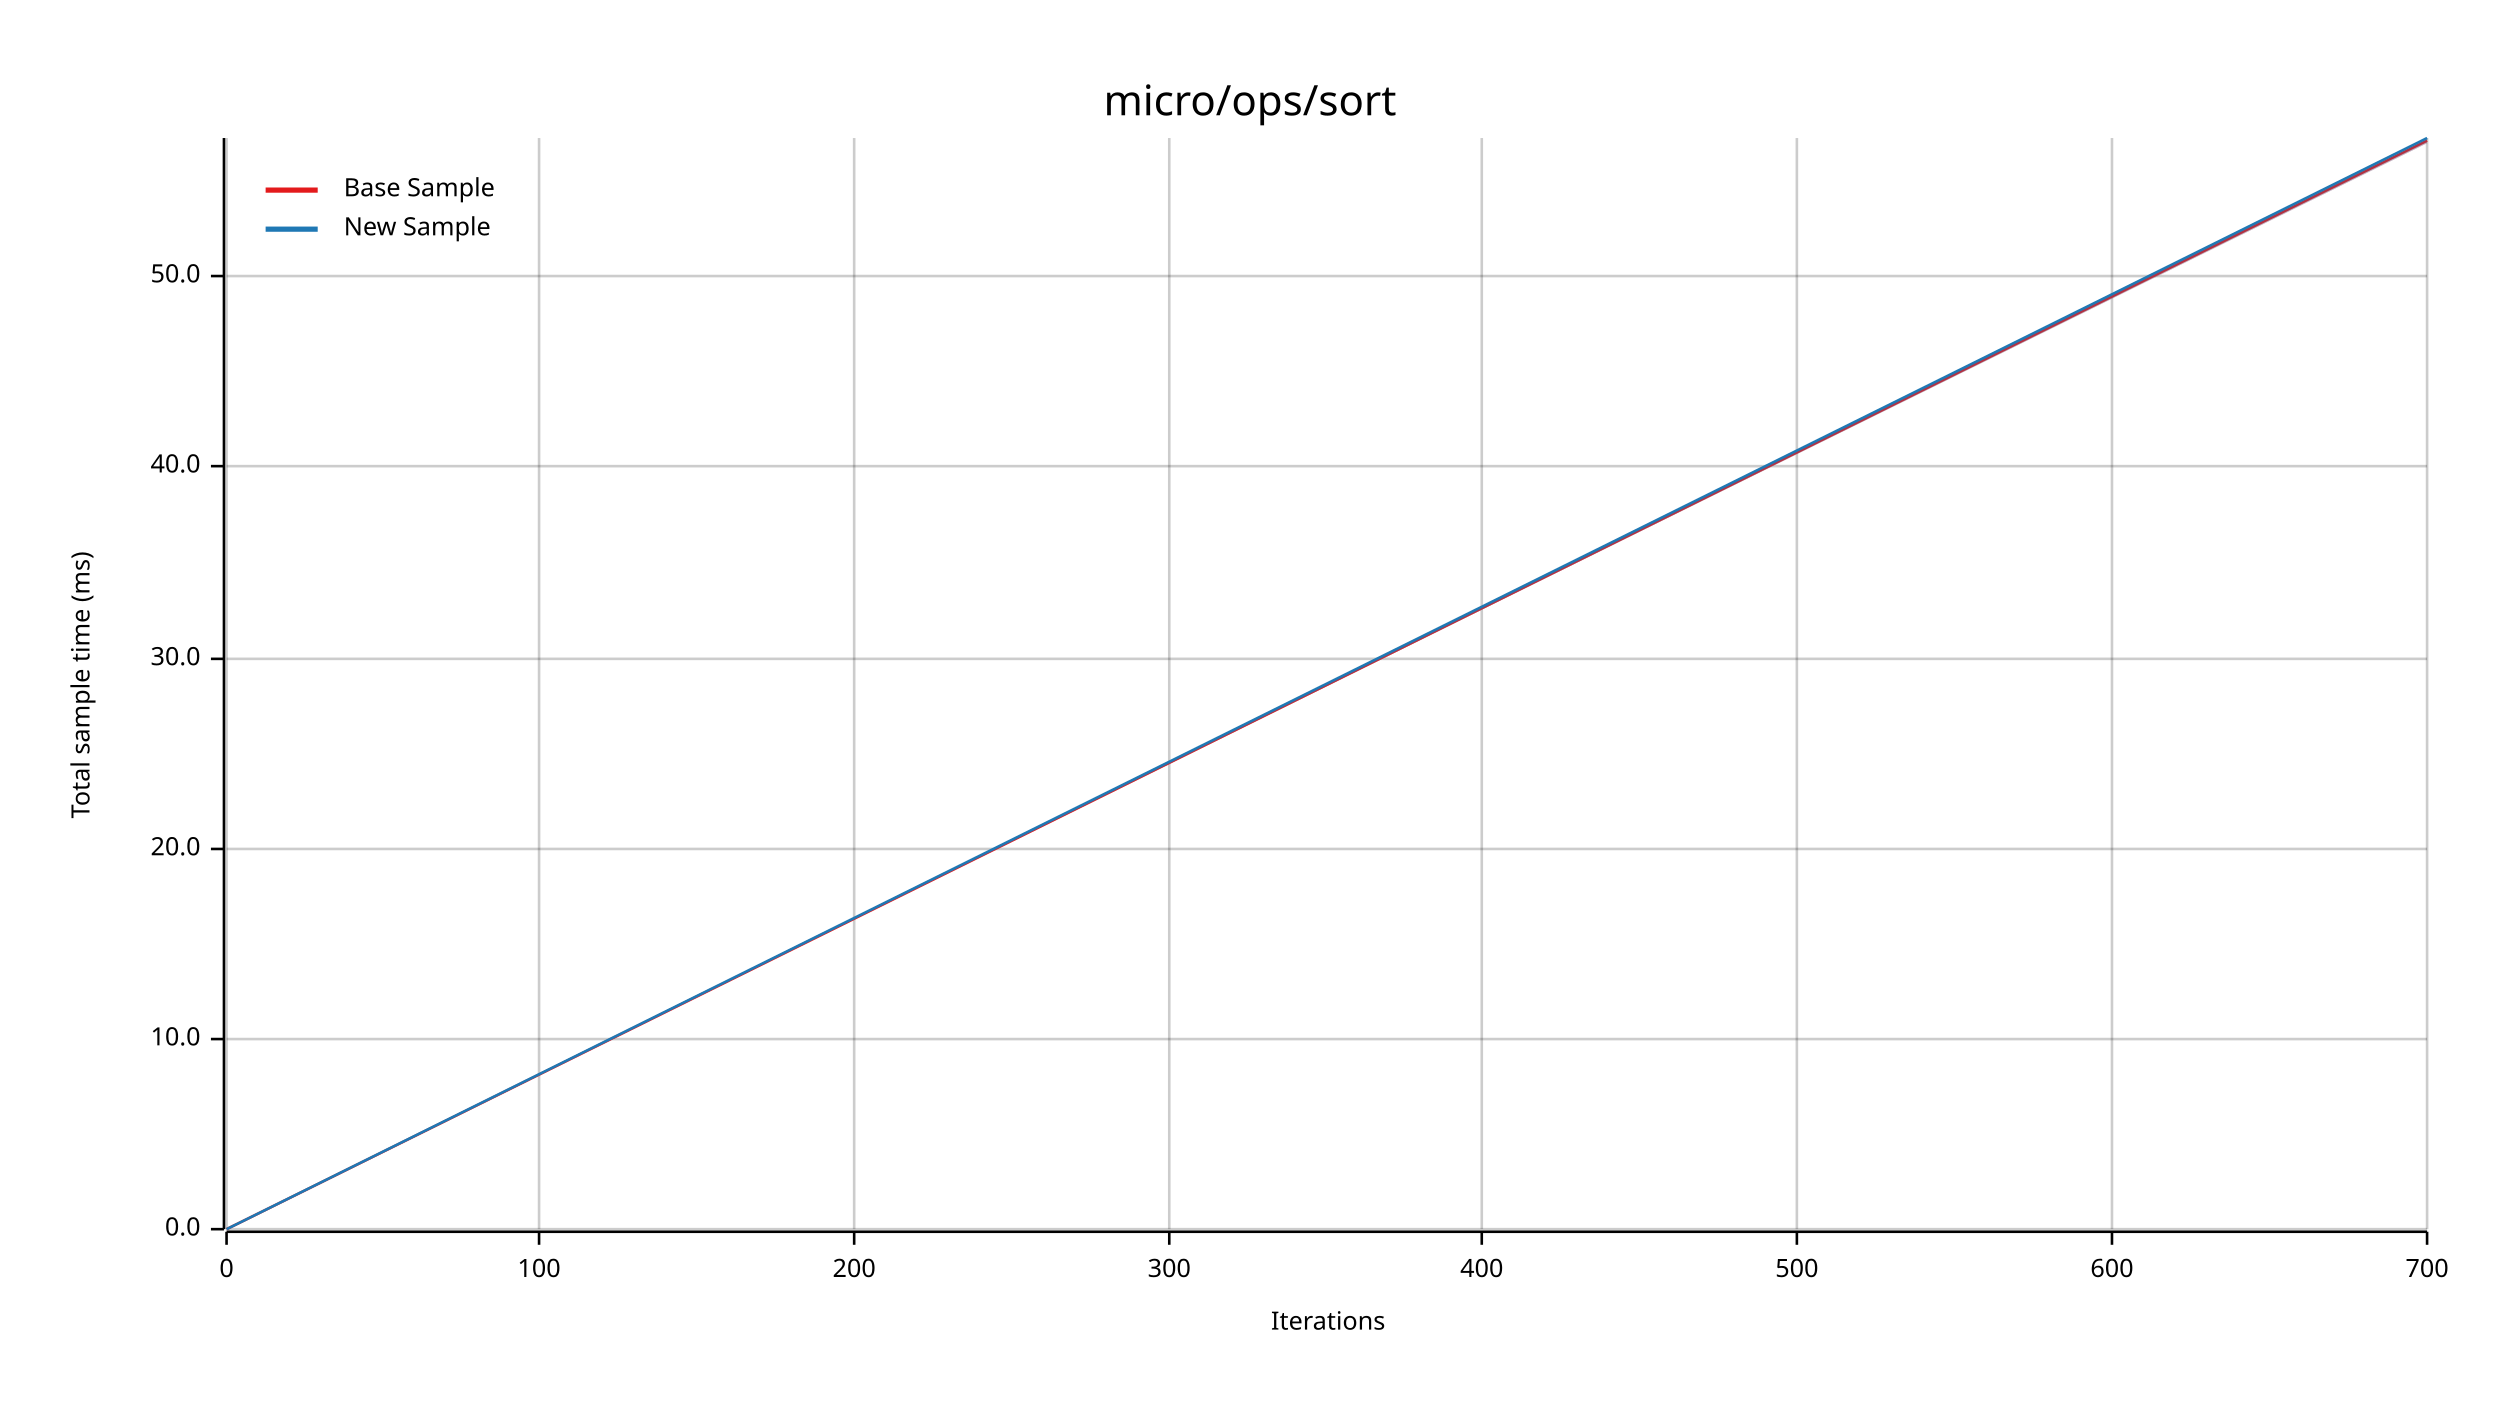
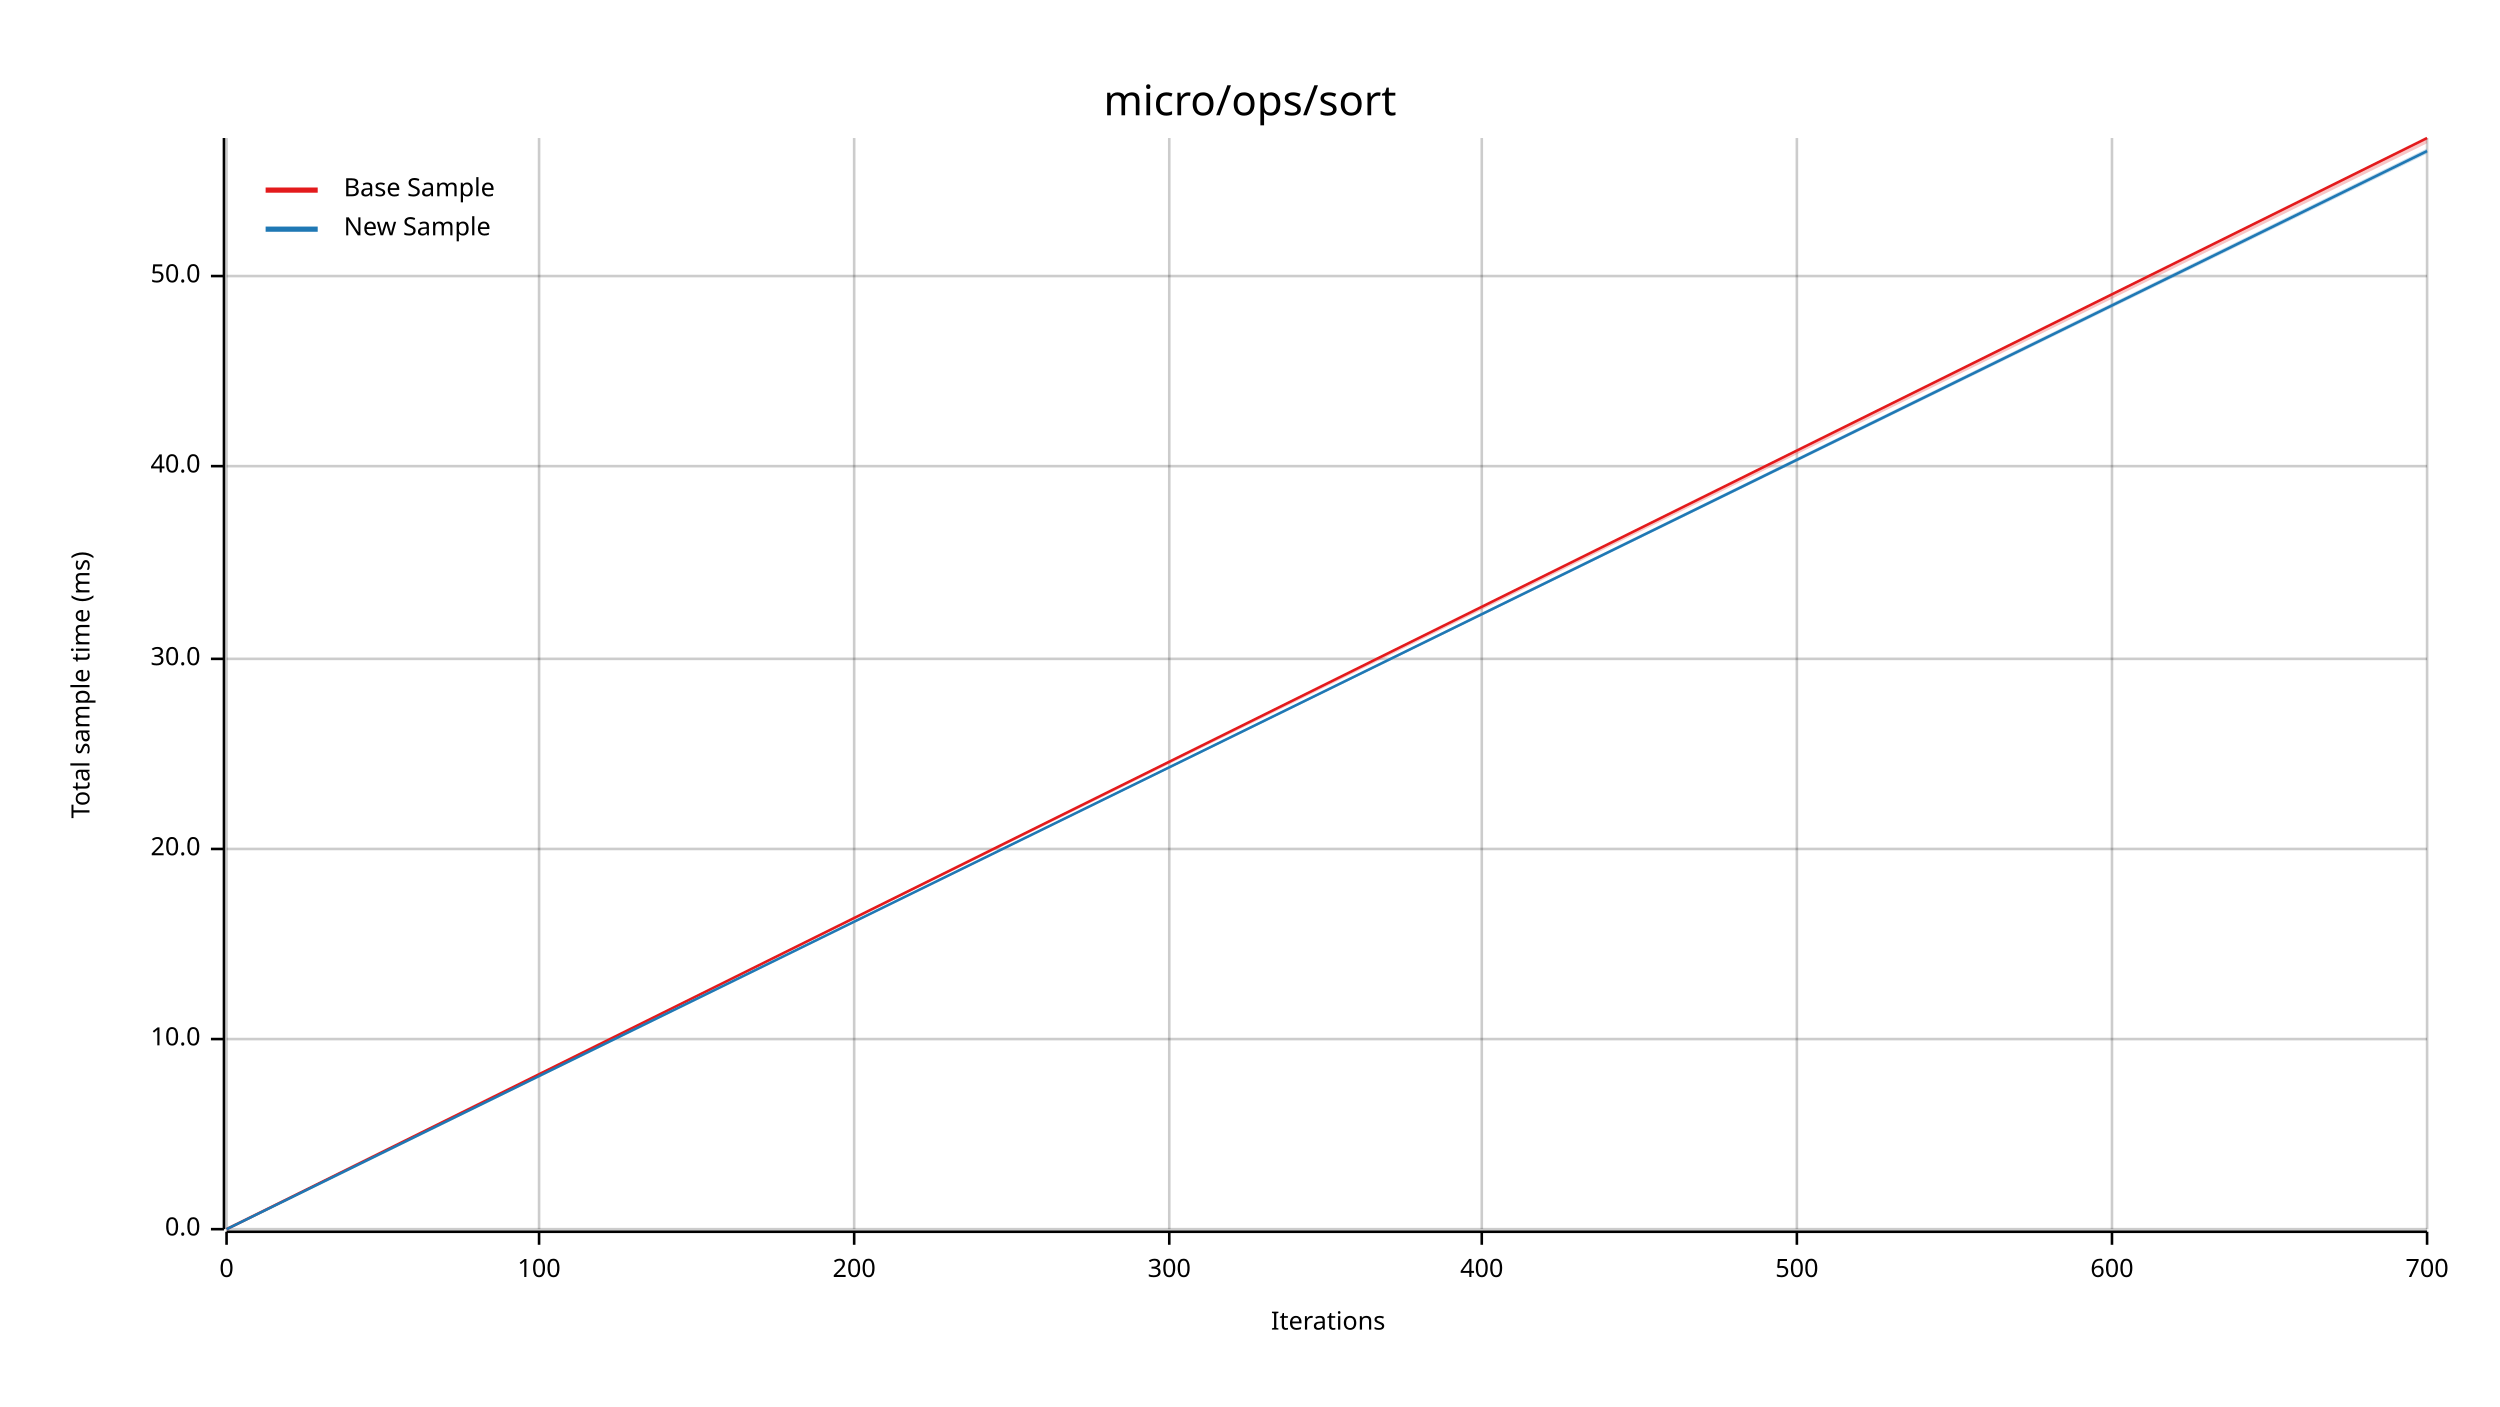
<svg xmlns="http://www.w3.org/2000/svg" width="960" height="540" viewBox="0 0 960 540">
  <text x="480" y="32" dy="0.76em" text-anchor="middle" font-family="sans-serif" font-size="16.129" opacity="1" fill="#000000">
micro/ops/sort
</text>
  <text x="27" y="263" dy="0.76em" text-anchor="middle" font-family="sans-serif" font-size="9.677" opacity="1" fill="#000000" transform="rotate(270, 27, 263)">
Total sample time (ms)
</text>
  <text x="510" y="513" dy="-0.5ex" text-anchor="middle" font-family="sans-serif" font-size="9.677" opacity="1" fill="#000000">
Iterations
</text>
  <line opacity="0.2" stroke="#000000" stroke-width="1" x1="87" y1="472" x2="87" y2="53" />
  <line opacity="0.2" stroke="#000000" stroke-width="1" x1="207" y1="472" x2="207" y2="53" />
  <line opacity="0.2" stroke="#000000" stroke-width="1" x1="328" y1="472" x2="328" y2="53" />
  <line opacity="0.2" stroke="#000000" stroke-width="1" x1="449" y1="472" x2="449" y2="53" />
  <line opacity="0.2" stroke="#000000" stroke-width="1" x1="569" y1="472" x2="569" y2="53" />
  <line opacity="0.2" stroke="#000000" stroke-width="1" x1="690" y1="472" x2="690" y2="53" />
  <line opacity="0.2" stroke="#000000" stroke-width="1" x1="811" y1="472" x2="811" y2="53" />
  <line opacity="0.2" stroke="#000000" stroke-width="1" x1="932" y1="472" x2="932" y2="53" />
  <line opacity="0.2" stroke="#000000" stroke-width="1" x1="87" y1="472" x2="932" y2="472" />
  <line opacity="0.2" stroke="#000000" stroke-width="1" x1="87" y1="399" x2="932" y2="399" />
  <line opacity="0.2" stroke="#000000" stroke-width="1" x1="87" y1="326" x2="932" y2="326" />
  <line opacity="0.2" stroke="#000000" stroke-width="1" x1="87" y1="253" x2="932" y2="253" />
  <line opacity="0.2" stroke="#000000" stroke-width="1" x1="87" y1="179" x2="932" y2="179" />
  <line opacity="0.2" stroke="#000000" stroke-width="1" x1="87" y1="106" x2="932" y2="106" />
  <polyline fill="none" opacity="1" stroke="#000000" stroke-width="1" points="86,53 86,472 " />
  <text x="77" y="472" dy="0.5ex" text-anchor="end" font-family="sans-serif" font-size="9.677" opacity="1" fill="#000000">
0.0
</text>
  <polyline fill="none" opacity="1" stroke="#000000" stroke-width="1" points="81,472 86,472 " />
  <text x="77" y="399" dy="0.5ex" text-anchor="end" font-family="sans-serif" font-size="9.677" opacity="1" fill="#000000">
10.0
</text>
  <polyline fill="none" opacity="1" stroke="#000000" stroke-width="1" points="81,399 86,399 " />
  <text x="77" y="326" dy="0.5ex" text-anchor="end" font-family="sans-serif" font-size="9.677" opacity="1" fill="#000000">
20.0
</text>
  <polyline fill="none" opacity="1" stroke="#000000" stroke-width="1" points="81,326 86,326 " />
  <text x="77" y="253" dy="0.5ex" text-anchor="end" font-family="sans-serif" font-size="9.677" opacity="1" fill="#000000">
30.0
</text>
  <polyline fill="none" opacity="1" stroke="#000000" stroke-width="1" points="81,253 86,253 " />
  <text x="77" y="179" dy="0.5ex" text-anchor="end" font-family="sans-serif" font-size="9.677" opacity="1" fill="#000000">
40.0
</text>
  <polyline fill="none" opacity="1" stroke="#000000" stroke-width="1" points="81,179 86,179 " />
  <text x="77" y="106" dy="0.5ex" text-anchor="end" font-family="sans-serif" font-size="9.677" opacity="1" fill="#000000">
50.0
</text>
  <polyline fill="none" opacity="1" stroke="#000000" stroke-width="1" points="81,106 86,106 " />
  <polyline fill="none" opacity="1" stroke="#000000" stroke-width="1" points="87,473 932,473 " />
  <text x="87" y="483" dy="0.76em" text-anchor="middle" font-family="sans-serif" font-size="9.677" opacity="1" fill="#000000">
0
</text>
  <polyline fill="none" opacity="1" stroke="#000000" stroke-width="1" points="87,473 87,478 " />
  <text x="207" y="483" dy="0.76em" text-anchor="middle" font-family="sans-serif" font-size="9.677" opacity="1" fill="#000000">
100
</text>
  <polyline fill="none" opacity="1" stroke="#000000" stroke-width="1" points="207,473 207,478 " />
  <text x="328" y="483" dy="0.76em" text-anchor="middle" font-family="sans-serif" font-size="9.677" opacity="1" fill="#000000">
200
</text>
  <polyline fill="none" opacity="1" stroke="#000000" stroke-width="1" points="328,473 328,478 " />
  <text x="449" y="483" dy="0.76em" text-anchor="middle" font-family="sans-serif" font-size="9.677" opacity="1" fill="#000000">
300
</text>
  <polyline fill="none" opacity="1" stroke="#000000" stroke-width="1" points="449,473 449,478 " />
  <text x="569" y="483" dy="0.76em" text-anchor="middle" font-family="sans-serif" font-size="9.677" opacity="1" fill="#000000">
400
</text>
  <polyline fill="none" opacity="1" stroke="#000000" stroke-width="1" points="569,473 569,478 " />
  <text x="690" y="483" dy="0.76em" text-anchor="middle" font-family="sans-serif" font-size="9.677" opacity="1" fill="#000000">
500
</text>
  <polyline fill="none" opacity="1" stroke="#000000" stroke-width="1" points="690,473 690,478 " />
  <text x="811" y="483" dy="0.76em" text-anchor="middle" font-family="sans-serif" font-size="9.677" opacity="1" fill="#000000">
600
</text>
  <polyline fill="none" opacity="1" stroke="#000000" stroke-width="1" points="811,473 811,478 " />
  <text x="932" y="483" dy="0.76em" text-anchor="middle" font-family="sans-serif" font-size="9.677" opacity="1" fill="#000000">
700
</text>
  <polyline fill="none" opacity="1" stroke="#000000" stroke-width="1" points="932,473 932,478 " />
-   <polyline fill="none" opacity="1" stroke="#E31A1C" stroke-width="1" points="87,472 932,54 " />
+   <polyline fill="none" opacity="1" stroke="#E31A1C" stroke-width="1" points="87,472 932,53 " />
  <polygon opacity="0.25" fill="#E31A1C" points="87,472 932,55 932,53 " />
-   <polyline fill="none" opacity="1" stroke="#1F78B4" stroke-width="1" points="87,472 932,53 " />
-   <polygon opacity="0.25" fill="#1F78B4" points="87,472 932,55 932,53 " />
+   <polyline fill="none" opacity="1" stroke="#1F78B4" stroke-width="1" points="87,472 932,58 " />
+   <polygon opacity="0.25" fill="#1F78B4" points="87,472 932,59 932,57 " />
  <text x="132" y="68" dy="0.76em" text-anchor="start" font-family="sans-serif" font-size="9.677" opacity="1" fill="#000000">
Base Sample
</text>
  <text x="132" y="83" dy="0.76em" text-anchor="start" font-family="sans-serif" font-size="9.677" opacity="1" fill="#000000">
New Sample
</text>
  <polyline fill="none" opacity="1" stroke="#E31A1C" stroke-width="2" points="102,73 122,73 " />
  <polyline fill="none" opacity="1" stroke="#1F78B4" stroke-width="2" points="102,88 122,88 " />
</svg>
